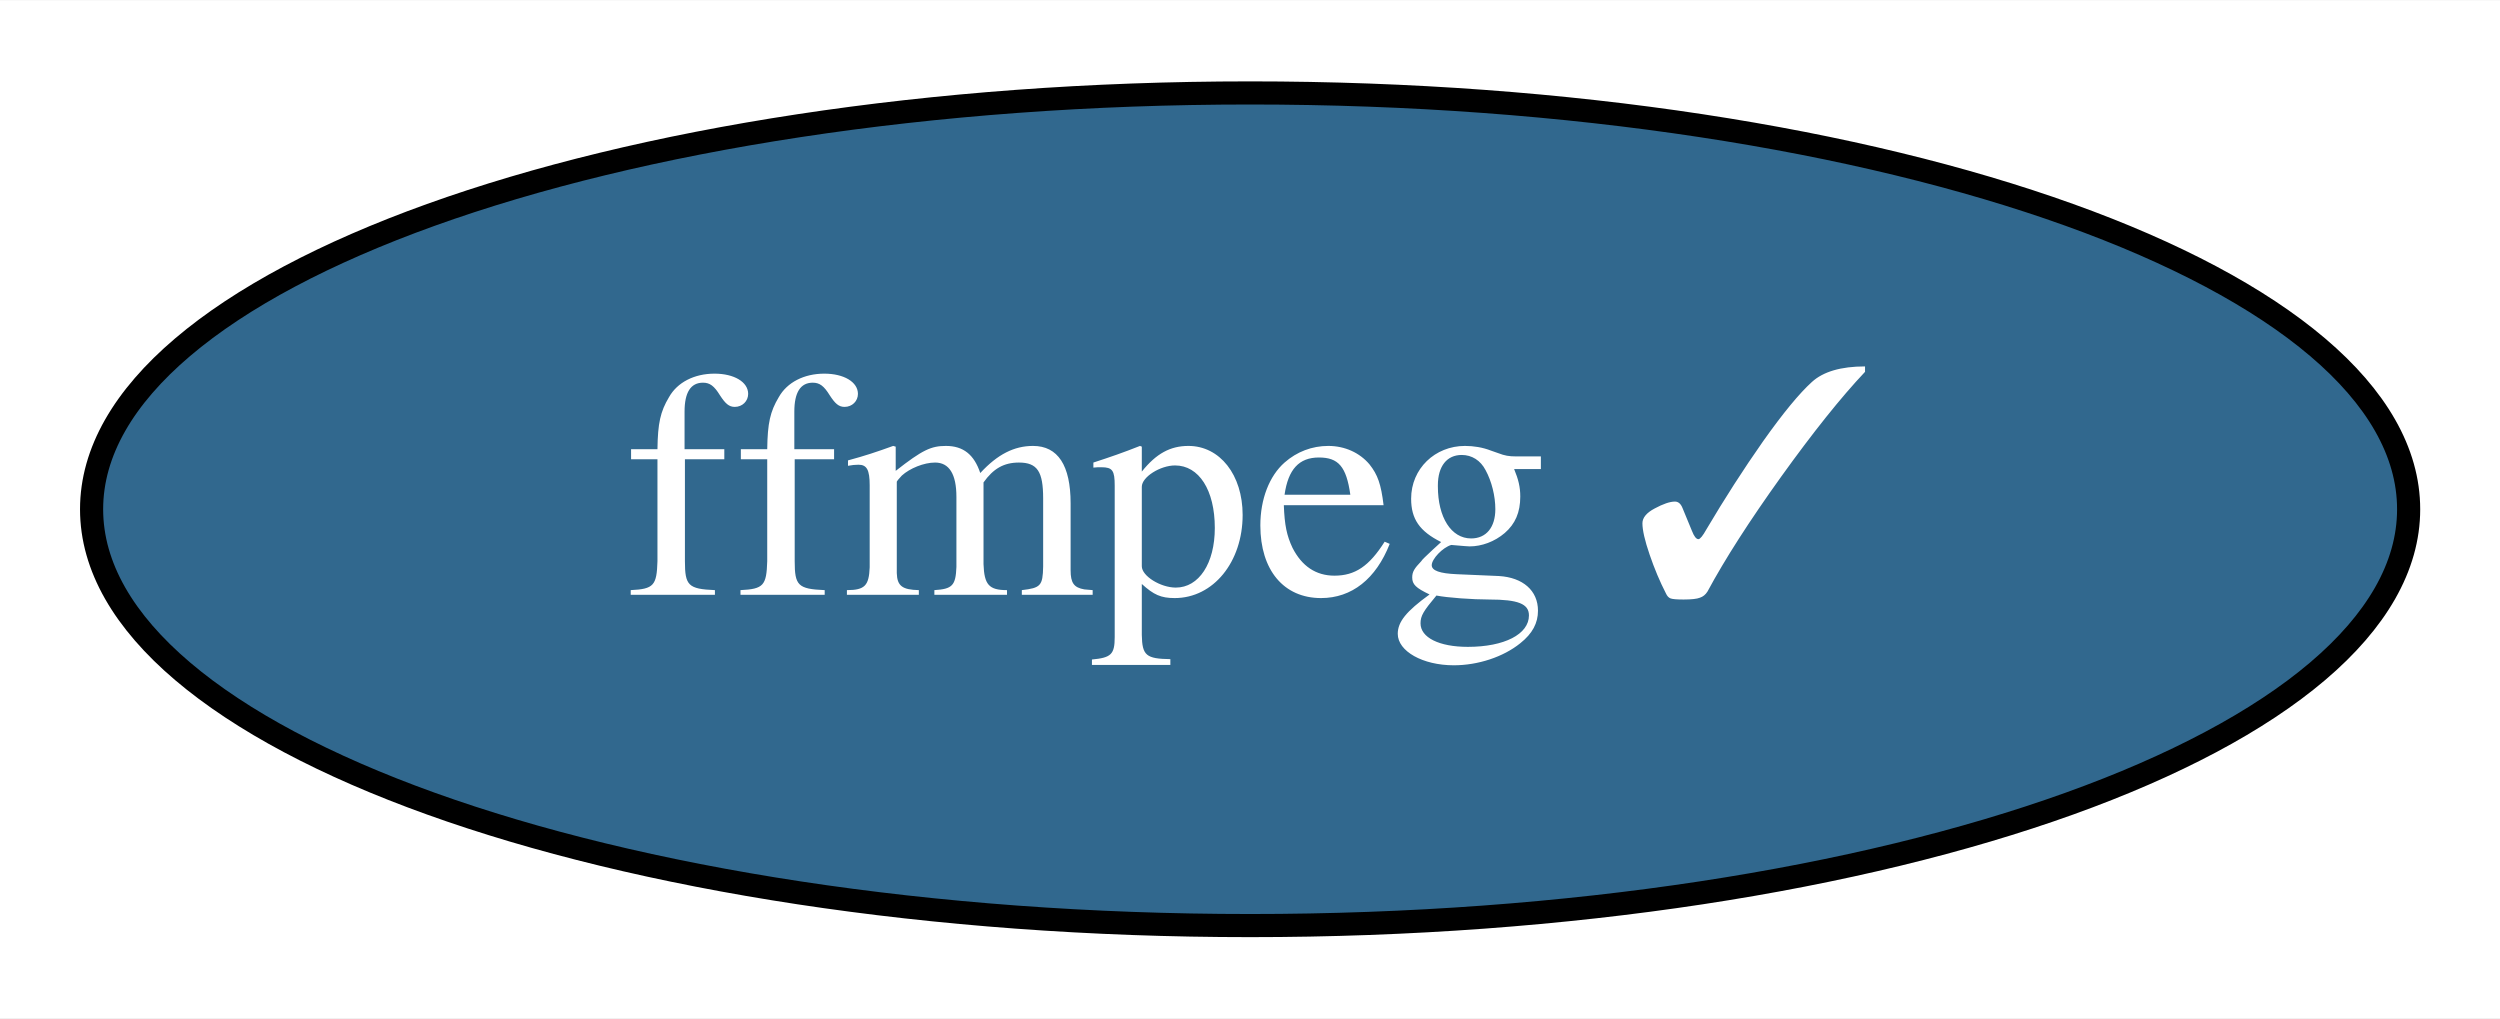
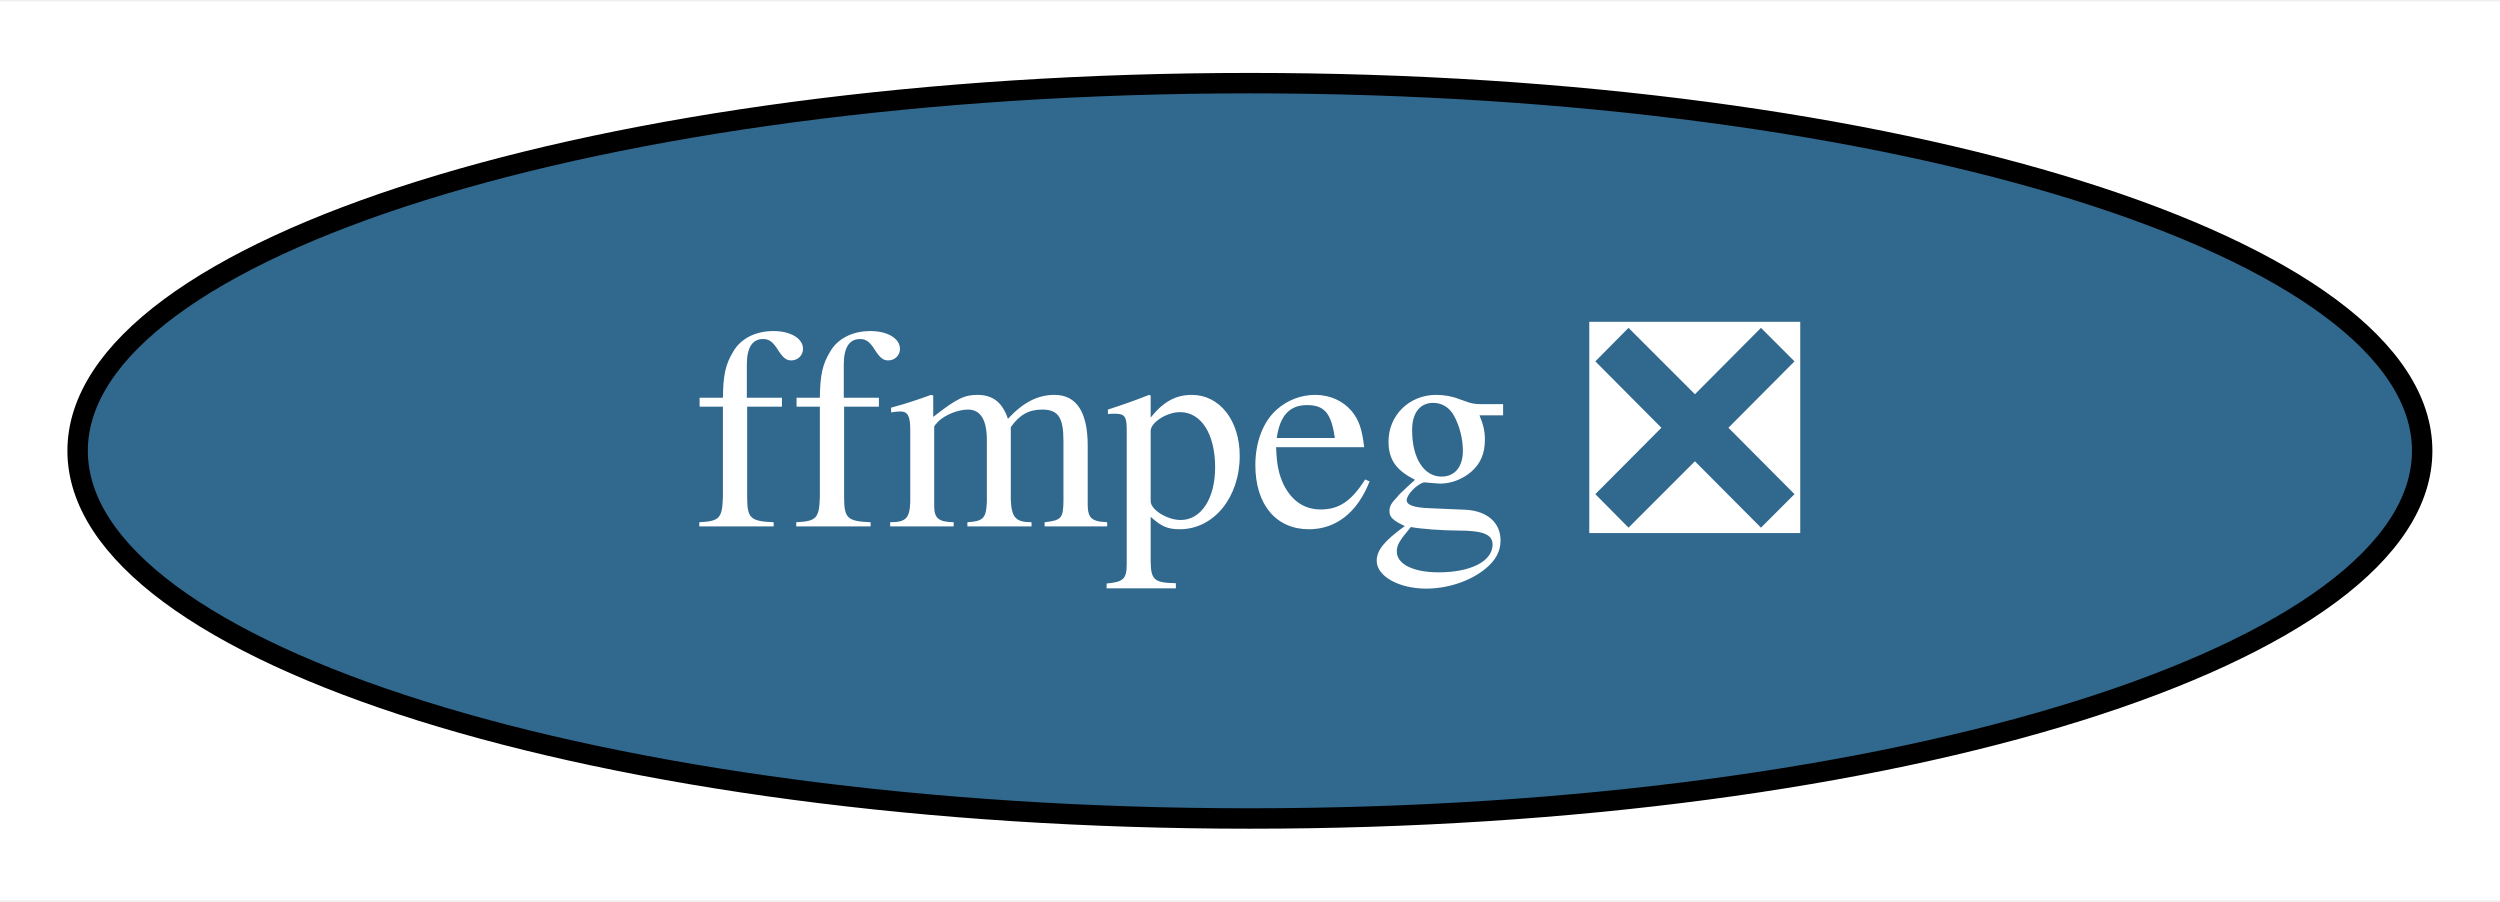
- <svg xmlns="http://www.w3.org/2000/svg" xmlns:xlink="http://www.w3.org/1999/xlink" width="108pt" height="44pt" viewBox="0.00 0.00 108.09 44.00">
+ <svg xmlns="http://www.w3.org/2000/svg" xmlns:xlink="http://www.w3.org/1999/xlink" width="122pt" height="44pt" viewBox="0.00 0.00 122.39 44.00">
  <g id="graph0" class="graph" transform="scale(1 1) rotate(0) translate(4 40)">
-     <polygon fill="white" stroke="transparent" points="-4,4 -4,-40 104.09,-40 104.09,4 -4,4" />
+     <polygon fill="white" stroke="transparent" points="-4,4 -4,-40 118.39,-40 118.39,4 -4,4" />
    <g id="node1" class="node">
      <g id="a_node1">
-         <a xlink:href="https://github.com/conda-forge/ffmpeg-feedstock/pull/125" xlink:title="ffmpeg ✓">
-           <ellipse fill="#31688e" stroke="black" cx="50.05" cy="-18" rx="50.09" ry="18" />
-           <text text-anchor="middle" x="50.05" y="-14.3" font-family="Times,serif" font-size="14.00" fill="white">ffmpeg ✓</text>
+         <a xlink:href="https://github.com/conda-forge/ffmpeg-feedstock/pull/125" xlink:title="ffmpeg ❎">
+           <ellipse fill="#31688e" stroke="black" cx="57.19" cy="-18" rx="57.39" ry="18" />
+           <text text-anchor="middle" x="57.19" y="-14.3" font-family="Times,serif" font-size="14.00" fill="white">ffmpeg ❎</text>
        </a>
      </g>
    </g>
  </g>
</svg>
